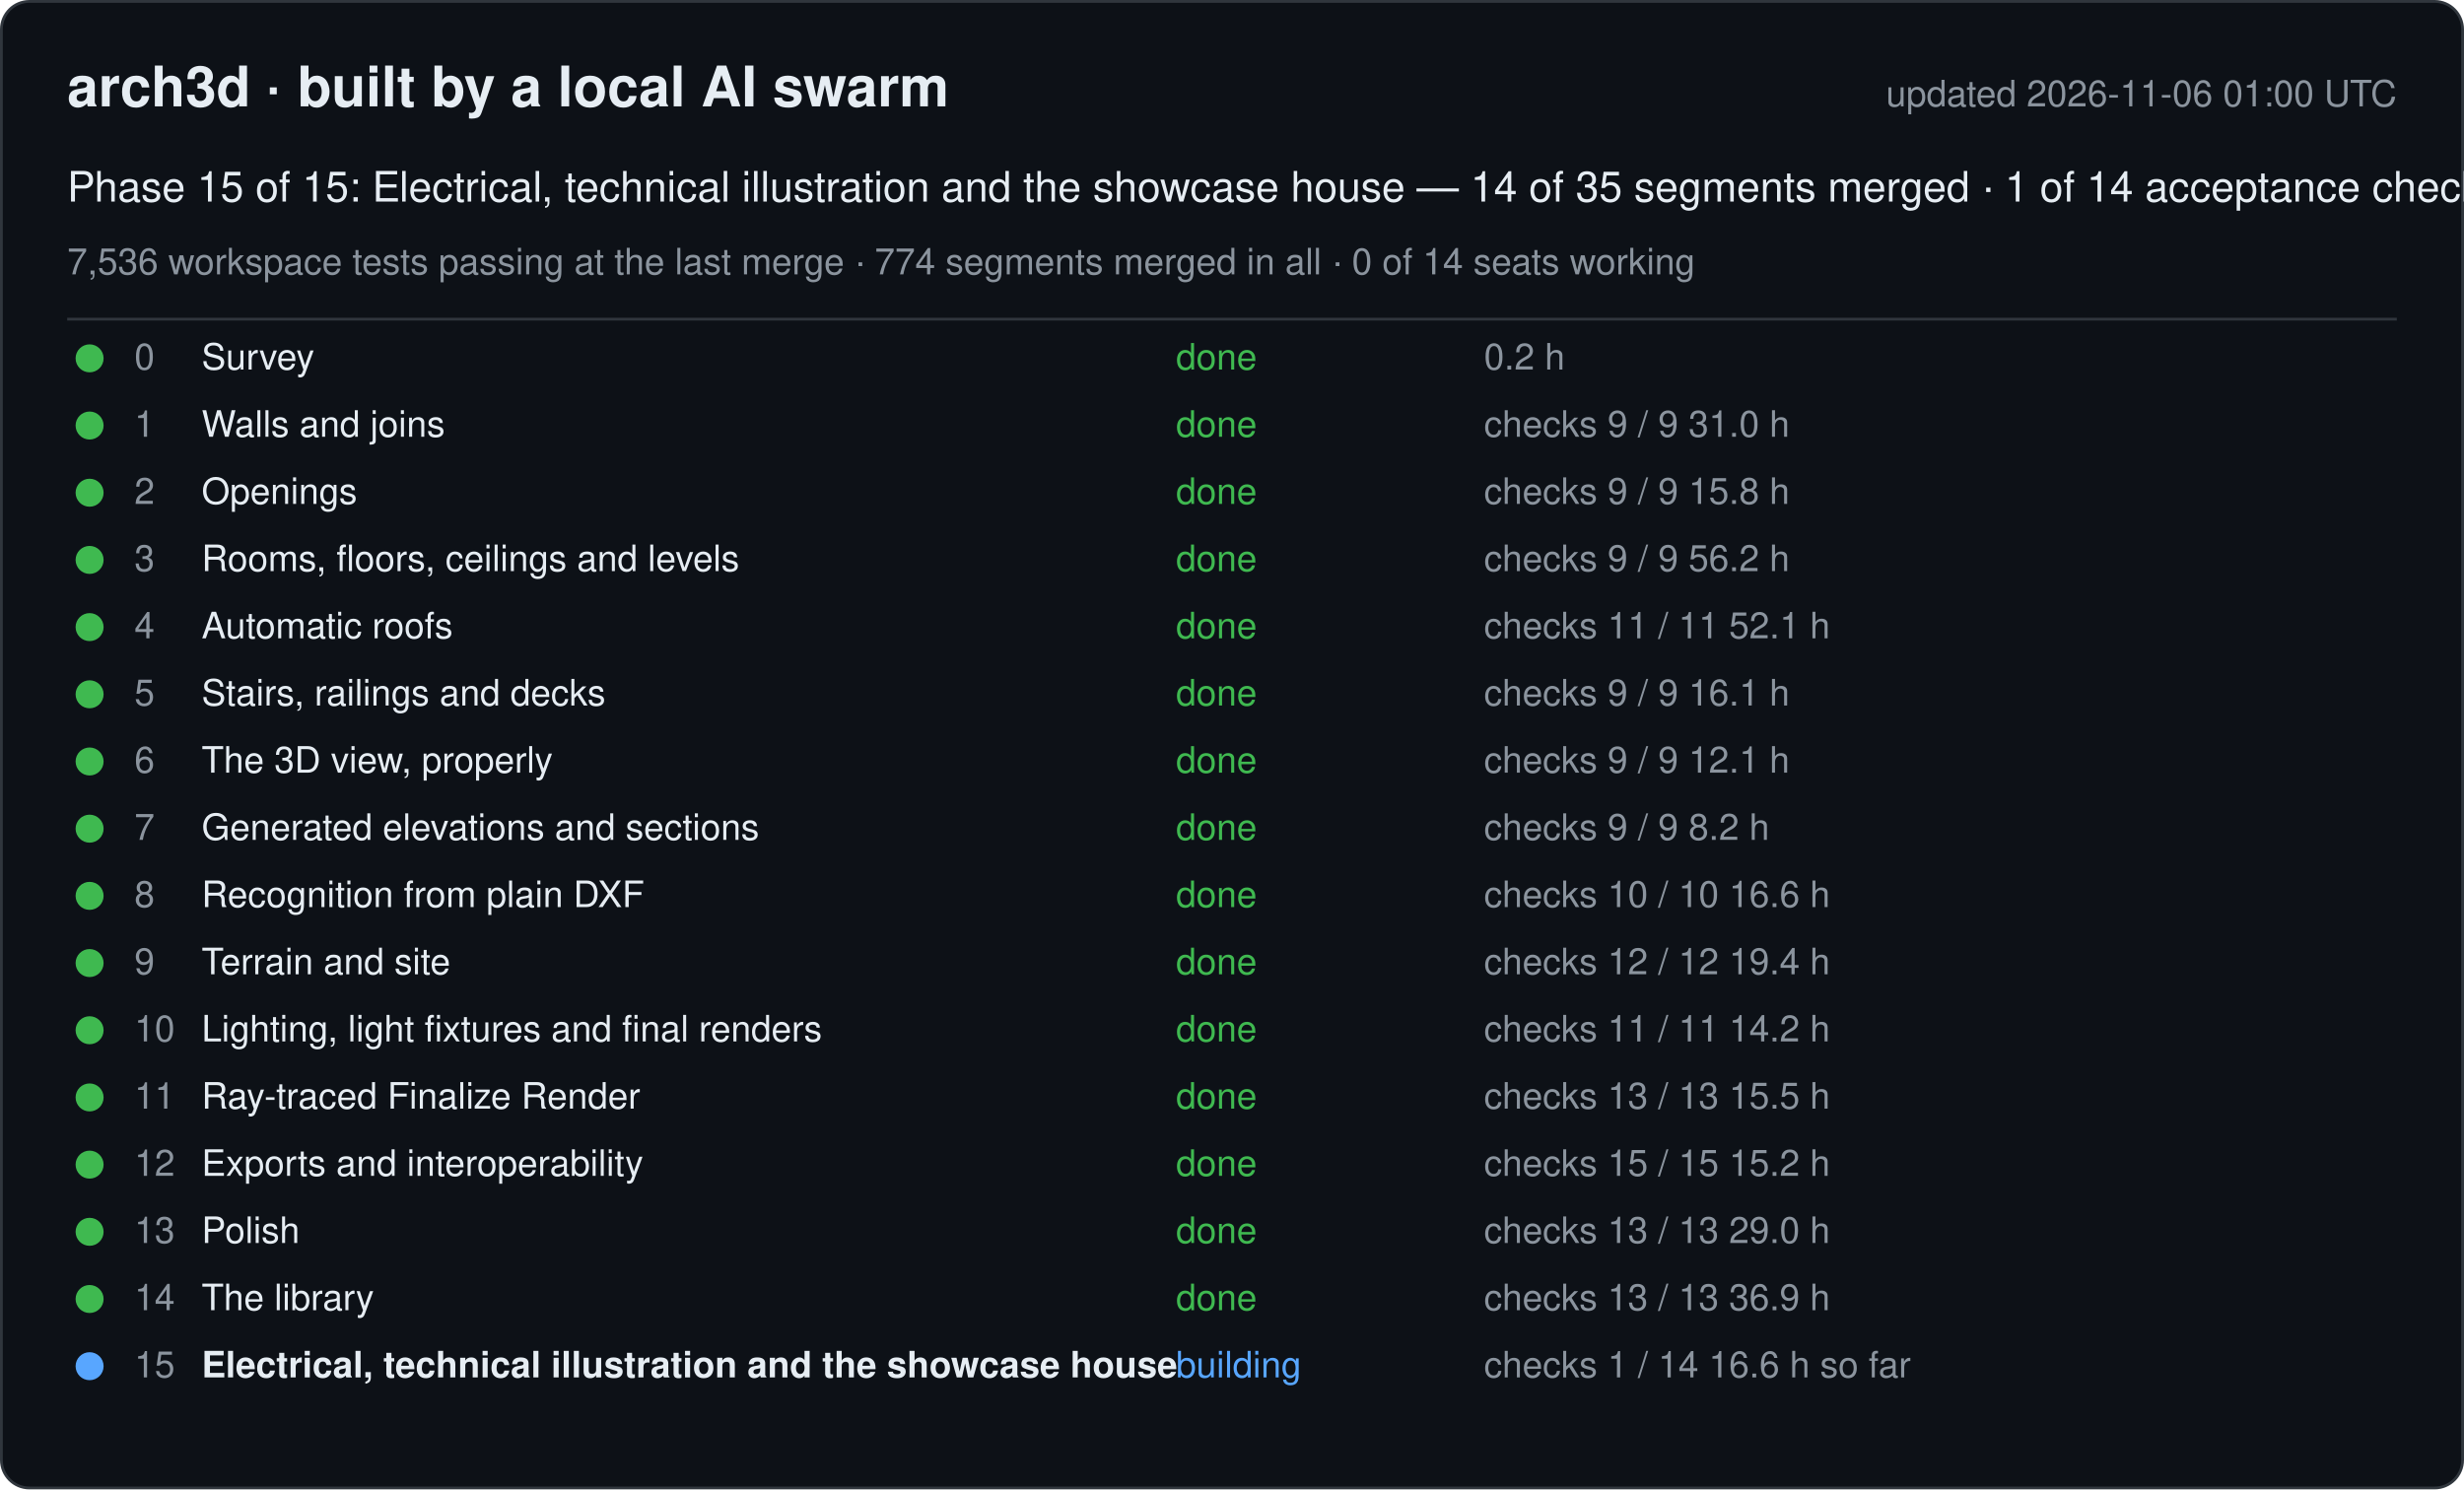
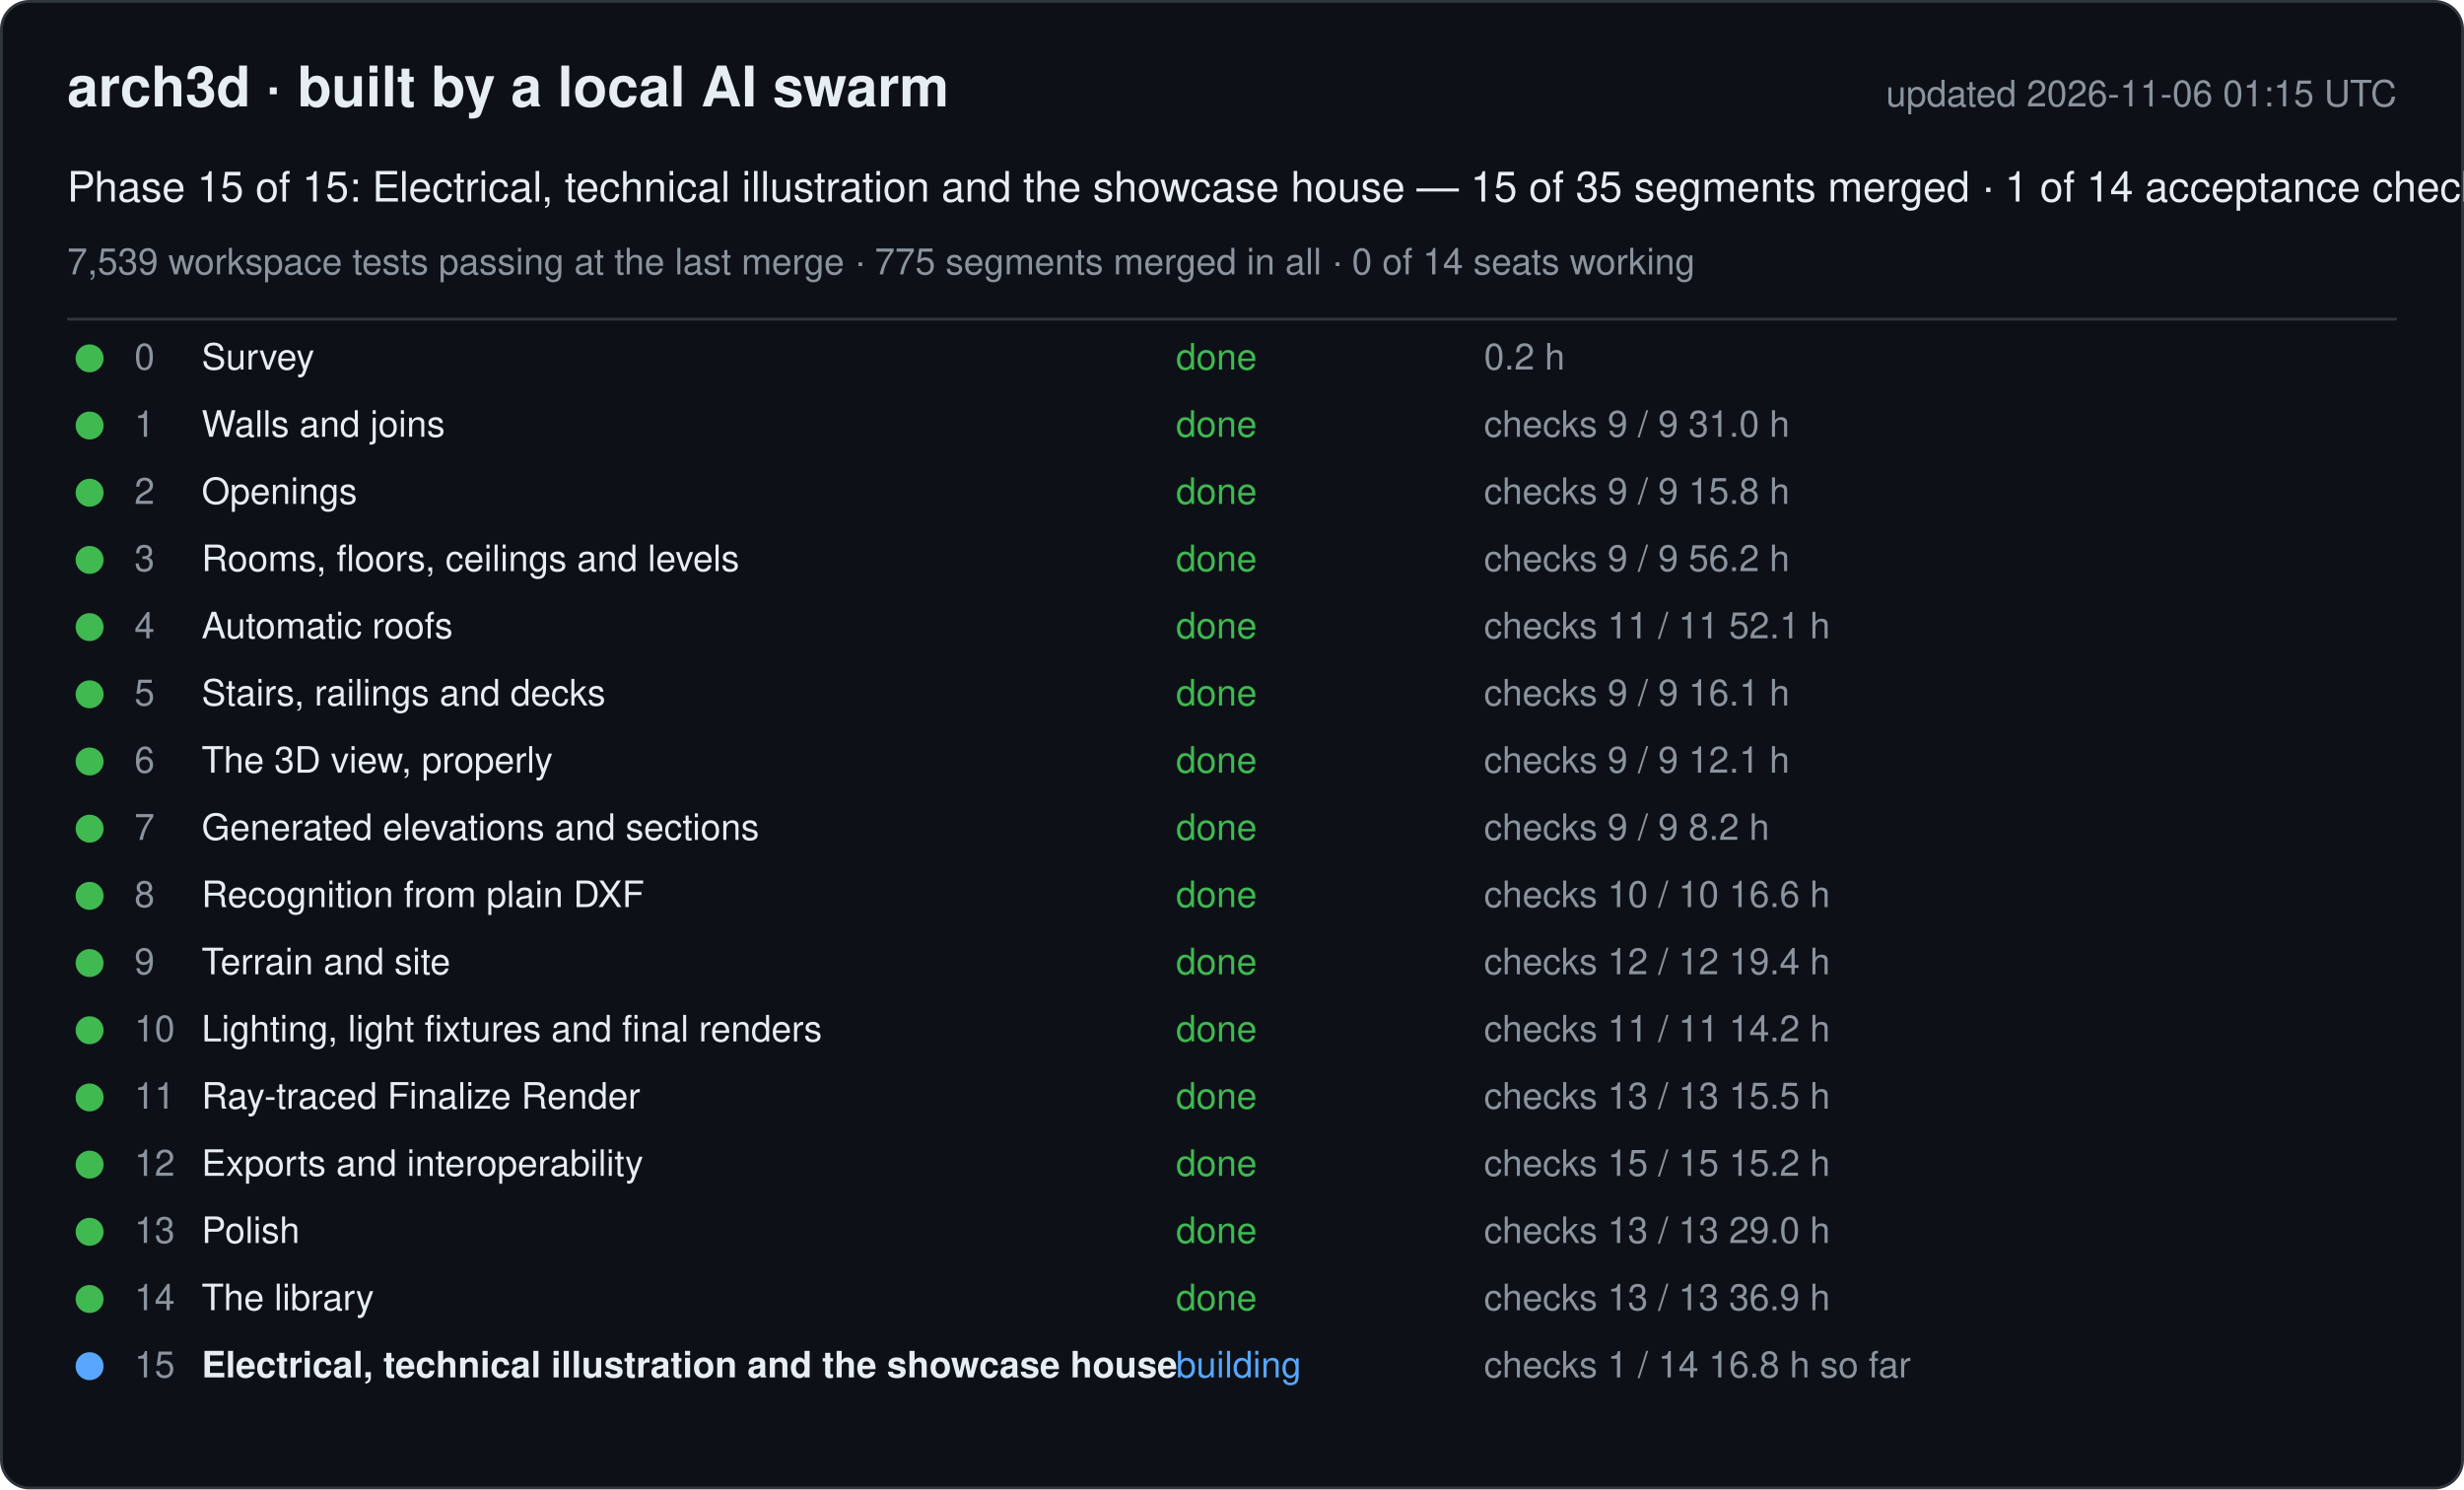
<svg xmlns="http://www.w3.org/2000/svg" width="880" height="532" viewBox="0 0 880 532" font-family="-apple-system, Segoe UI, Helvetica, Arial, sans-serif">
  <rect x="0.5" y="0.5" width="879" height="531" rx="10" fill="#0d1117" stroke="#30363d" />
  <text x="24" y="38" font-size="20" font-weight="600" fill="#e6edf3">arch3d · built by a local AI swarm</text>
-   <text x="856" y="38" font-size="13" fill="#8b949e" text-anchor="end">updated 2026-11-06 01:00 UTC</text>
-   <text x="24" y="72" font-size="15" fill="#e6edf3">Phase 15 of 15: Electrical, technical illustration and the showcase house — 14 of 35 segments merged · 1 of 14 acceptance checks</text>
-   <text x="24" y="98" font-size="13" fill="#8b949e">7,536 workspace tests passing at the last merge · 774 segments merged in all · 0 of 14 seats working</text>
+   <text x="856" y="38" font-size="13" fill="#8b949e" text-anchor="end">updated 2026-11-06 01:15 UTC</text>
+   <text x="24" y="72" font-size="15" fill="#e6edf3">Phase 15 of 15: Electrical, technical illustration and the showcase house — 15 of 35 segments merged · 1 of 14 acceptance checks</text>
+   <text x="24" y="98" font-size="13" fill="#8b949e">7,539 workspace tests passing at the last merge · 775 segments merged in all · 0 of 14 seats working</text>
  <line x1="24" y1="114" x2="856" y2="114" stroke="#30363d" />
  <g data-phase="0">
    <circle cx="32" cy="128" r="5" fill="#3fb950" />
    <text x="48" y="132" font-size="13" fill="#8b949e">0</text>
    <text x="72" y="132" font-size="13" fill="#e6edf3">Survey</text>
    <text x="420" y="132" font-size="13" fill="#3fb950">done</text>
    <text x="530" y="132" font-size="13" fill="#8b949e">0.2 h</text>
  </g>
  <g data-phase="1">
    <circle cx="32" cy="152" r="5" fill="#3fb950" />
    <text x="48" y="156" font-size="13" fill="#8b949e">1</text>
    <text x="72" y="156" font-size="13" fill="#e6edf3">Walls and joins</text>
    <text x="420" y="156" font-size="13" fill="#3fb950">done</text>
    <text x="530" y="156" font-size="13" fill="#8b949e">checks 9 / 9   31.0 h</text>
  </g>
  <g data-phase="2">
    <circle cx="32" cy="176" r="5" fill="#3fb950" />
    <text x="48" y="180" font-size="13" fill="#8b949e">2</text>
    <text x="72" y="180" font-size="13" fill="#e6edf3">Openings</text>
    <text x="420" y="180" font-size="13" fill="#3fb950">done</text>
    <text x="530" y="180" font-size="13" fill="#8b949e">checks 9 / 9   15.8 h</text>
  </g>
  <g data-phase="3">
    <circle cx="32" cy="200" r="5" fill="#3fb950" />
    <text x="48" y="204" font-size="13" fill="#8b949e">3</text>
    <text x="72" y="204" font-size="13" fill="#e6edf3">Rooms, floors, ceilings and levels</text>
    <text x="420" y="204" font-size="13" fill="#3fb950">done</text>
    <text x="530" y="204" font-size="13" fill="#8b949e">checks 9 / 9   56.2 h</text>
  </g>
  <g data-phase="4">
    <circle cx="32" cy="224" r="5" fill="#3fb950" />
    <text x="48" y="228" font-size="13" fill="#8b949e">4</text>
    <text x="72" y="228" font-size="13" fill="#e6edf3">Automatic roofs</text>
    <text x="420" y="228" font-size="13" fill="#3fb950">done</text>
    <text x="530" y="228" font-size="13" fill="#8b949e">checks 11 / 11   52.1 h</text>
  </g>
  <g data-phase="5">
    <circle cx="32" cy="248" r="5" fill="#3fb950" />
    <text x="48" y="252" font-size="13" fill="#8b949e">5</text>
    <text x="72" y="252" font-size="13" fill="#e6edf3">Stairs, railings and decks</text>
    <text x="420" y="252" font-size="13" fill="#3fb950">done</text>
    <text x="530" y="252" font-size="13" fill="#8b949e">checks 9 / 9   16.1 h</text>
  </g>
  <g data-phase="6">
    <circle cx="32" cy="272" r="5" fill="#3fb950" />
    <text x="48" y="276" font-size="13" fill="#8b949e">6</text>
    <text x="72" y="276" font-size="13" fill="#e6edf3">The 3D view, properly</text>
    <text x="420" y="276" font-size="13" fill="#3fb950">done</text>
    <text x="530" y="276" font-size="13" fill="#8b949e">checks 9 / 9   12.1 h</text>
  </g>
  <g data-phase="7">
    <circle cx="32" cy="296" r="5" fill="#3fb950" />
    <text x="48" y="300" font-size="13" fill="#8b949e">7</text>
    <text x="72" y="300" font-size="13" fill="#e6edf3">Generated elevations and sections</text>
    <text x="420" y="300" font-size="13" fill="#3fb950">done</text>
    <text x="530" y="300" font-size="13" fill="#8b949e">checks 9 / 9   8.2 h</text>
  </g>
  <g data-phase="8">
    <circle cx="32" cy="320" r="5" fill="#3fb950" />
    <text x="48" y="324" font-size="13" fill="#8b949e">8</text>
    <text x="72" y="324" font-size="13" fill="#e6edf3">Recognition from plain DXF</text>
    <text x="420" y="324" font-size="13" fill="#3fb950">done</text>
    <text x="530" y="324" font-size="13" fill="#8b949e">checks 10 / 10   16.6 h</text>
  </g>
  <g data-phase="9">
    <circle cx="32" cy="344" r="5" fill="#3fb950" />
    <text x="48" y="348" font-size="13" fill="#8b949e">9</text>
    <text x="72" y="348" font-size="13" fill="#e6edf3">Terrain and site</text>
    <text x="420" y="348" font-size="13" fill="#3fb950">done</text>
    <text x="530" y="348" font-size="13" fill="#8b949e">checks 12 / 12   19.4 h</text>
  </g>
  <g data-phase="10">
    <circle cx="32" cy="368" r="5" fill="#3fb950" />
    <text x="48" y="372" font-size="13" fill="#8b949e">10</text>
    <text x="72" y="372" font-size="13" fill="#e6edf3">Lighting, light fixtures and final renders</text>
    <text x="420" y="372" font-size="13" fill="#3fb950">done</text>
    <text x="530" y="372" font-size="13" fill="#8b949e">checks 11 / 11   14.2 h</text>
  </g>
  <g data-phase="11">
    <circle cx="32" cy="392" r="5" fill="#3fb950" />
    <text x="48" y="396" font-size="13" fill="#8b949e">11</text>
    <text x="72" y="396" font-size="13" fill="#e6edf3">Ray-traced Finalize Render</text>
    <text x="420" y="396" font-size="13" fill="#3fb950">done</text>
    <text x="530" y="396" font-size="13" fill="#8b949e">checks 13 / 13   15.5 h</text>
  </g>
  <g data-phase="12">
    <circle cx="32" cy="416" r="5" fill="#3fb950" />
    <text x="48" y="420" font-size="13" fill="#8b949e">12</text>
    <text x="72" y="420" font-size="13" fill="#e6edf3">Exports and interoperability</text>
    <text x="420" y="420" font-size="13" fill="#3fb950">done</text>
    <text x="530" y="420" font-size="13" fill="#8b949e">checks 15 / 15   15.2 h</text>
  </g>
  <g data-phase="13">
    <circle cx="32" cy="440" r="5" fill="#3fb950" />
    <text x="48" y="444" font-size="13" fill="#8b949e">13</text>
    <text x="72" y="444" font-size="13" fill="#e6edf3">Polish</text>
    <text x="420" y="444" font-size="13" fill="#3fb950">done</text>
    <text x="530" y="444" font-size="13" fill="#8b949e">checks 13 / 13   29.0 h</text>
  </g>
  <g data-phase="14">
    <circle cx="32" cy="464" r="5" fill="#3fb950" />
    <text x="48" y="468" font-size="13" fill="#8b949e">14</text>
    <text x="72" y="468" font-size="13" fill="#e6edf3">The library</text>
    <text x="420" y="468" font-size="13" fill="#3fb950">done</text>
    <text x="530" y="468" font-size="13" fill="#8b949e">checks 13 / 13   36.9 h</text>
  </g>
  <g data-phase="15">
    <circle cx="32" cy="488" r="5" fill="#58a6ff" />
    <text x="48" y="492" font-size="13" fill="#8b949e">15</text>
    <text x="72" y="492" font-size="13" fill="#e6edf3" font-weight="600">Electrical, technical illustration and the showcase house</text>
    <text x="420" y="492" font-size="13" fill="#58a6ff">building</text>
-     <text x="530" y="492" font-size="13" fill="#8b949e">checks 1 / 14   16.6 h so far</text>
+     <text x="530" y="492" font-size="13" fill="#8b949e">checks 1 / 14   16.8 h so far</text>
  </g>
</svg>
